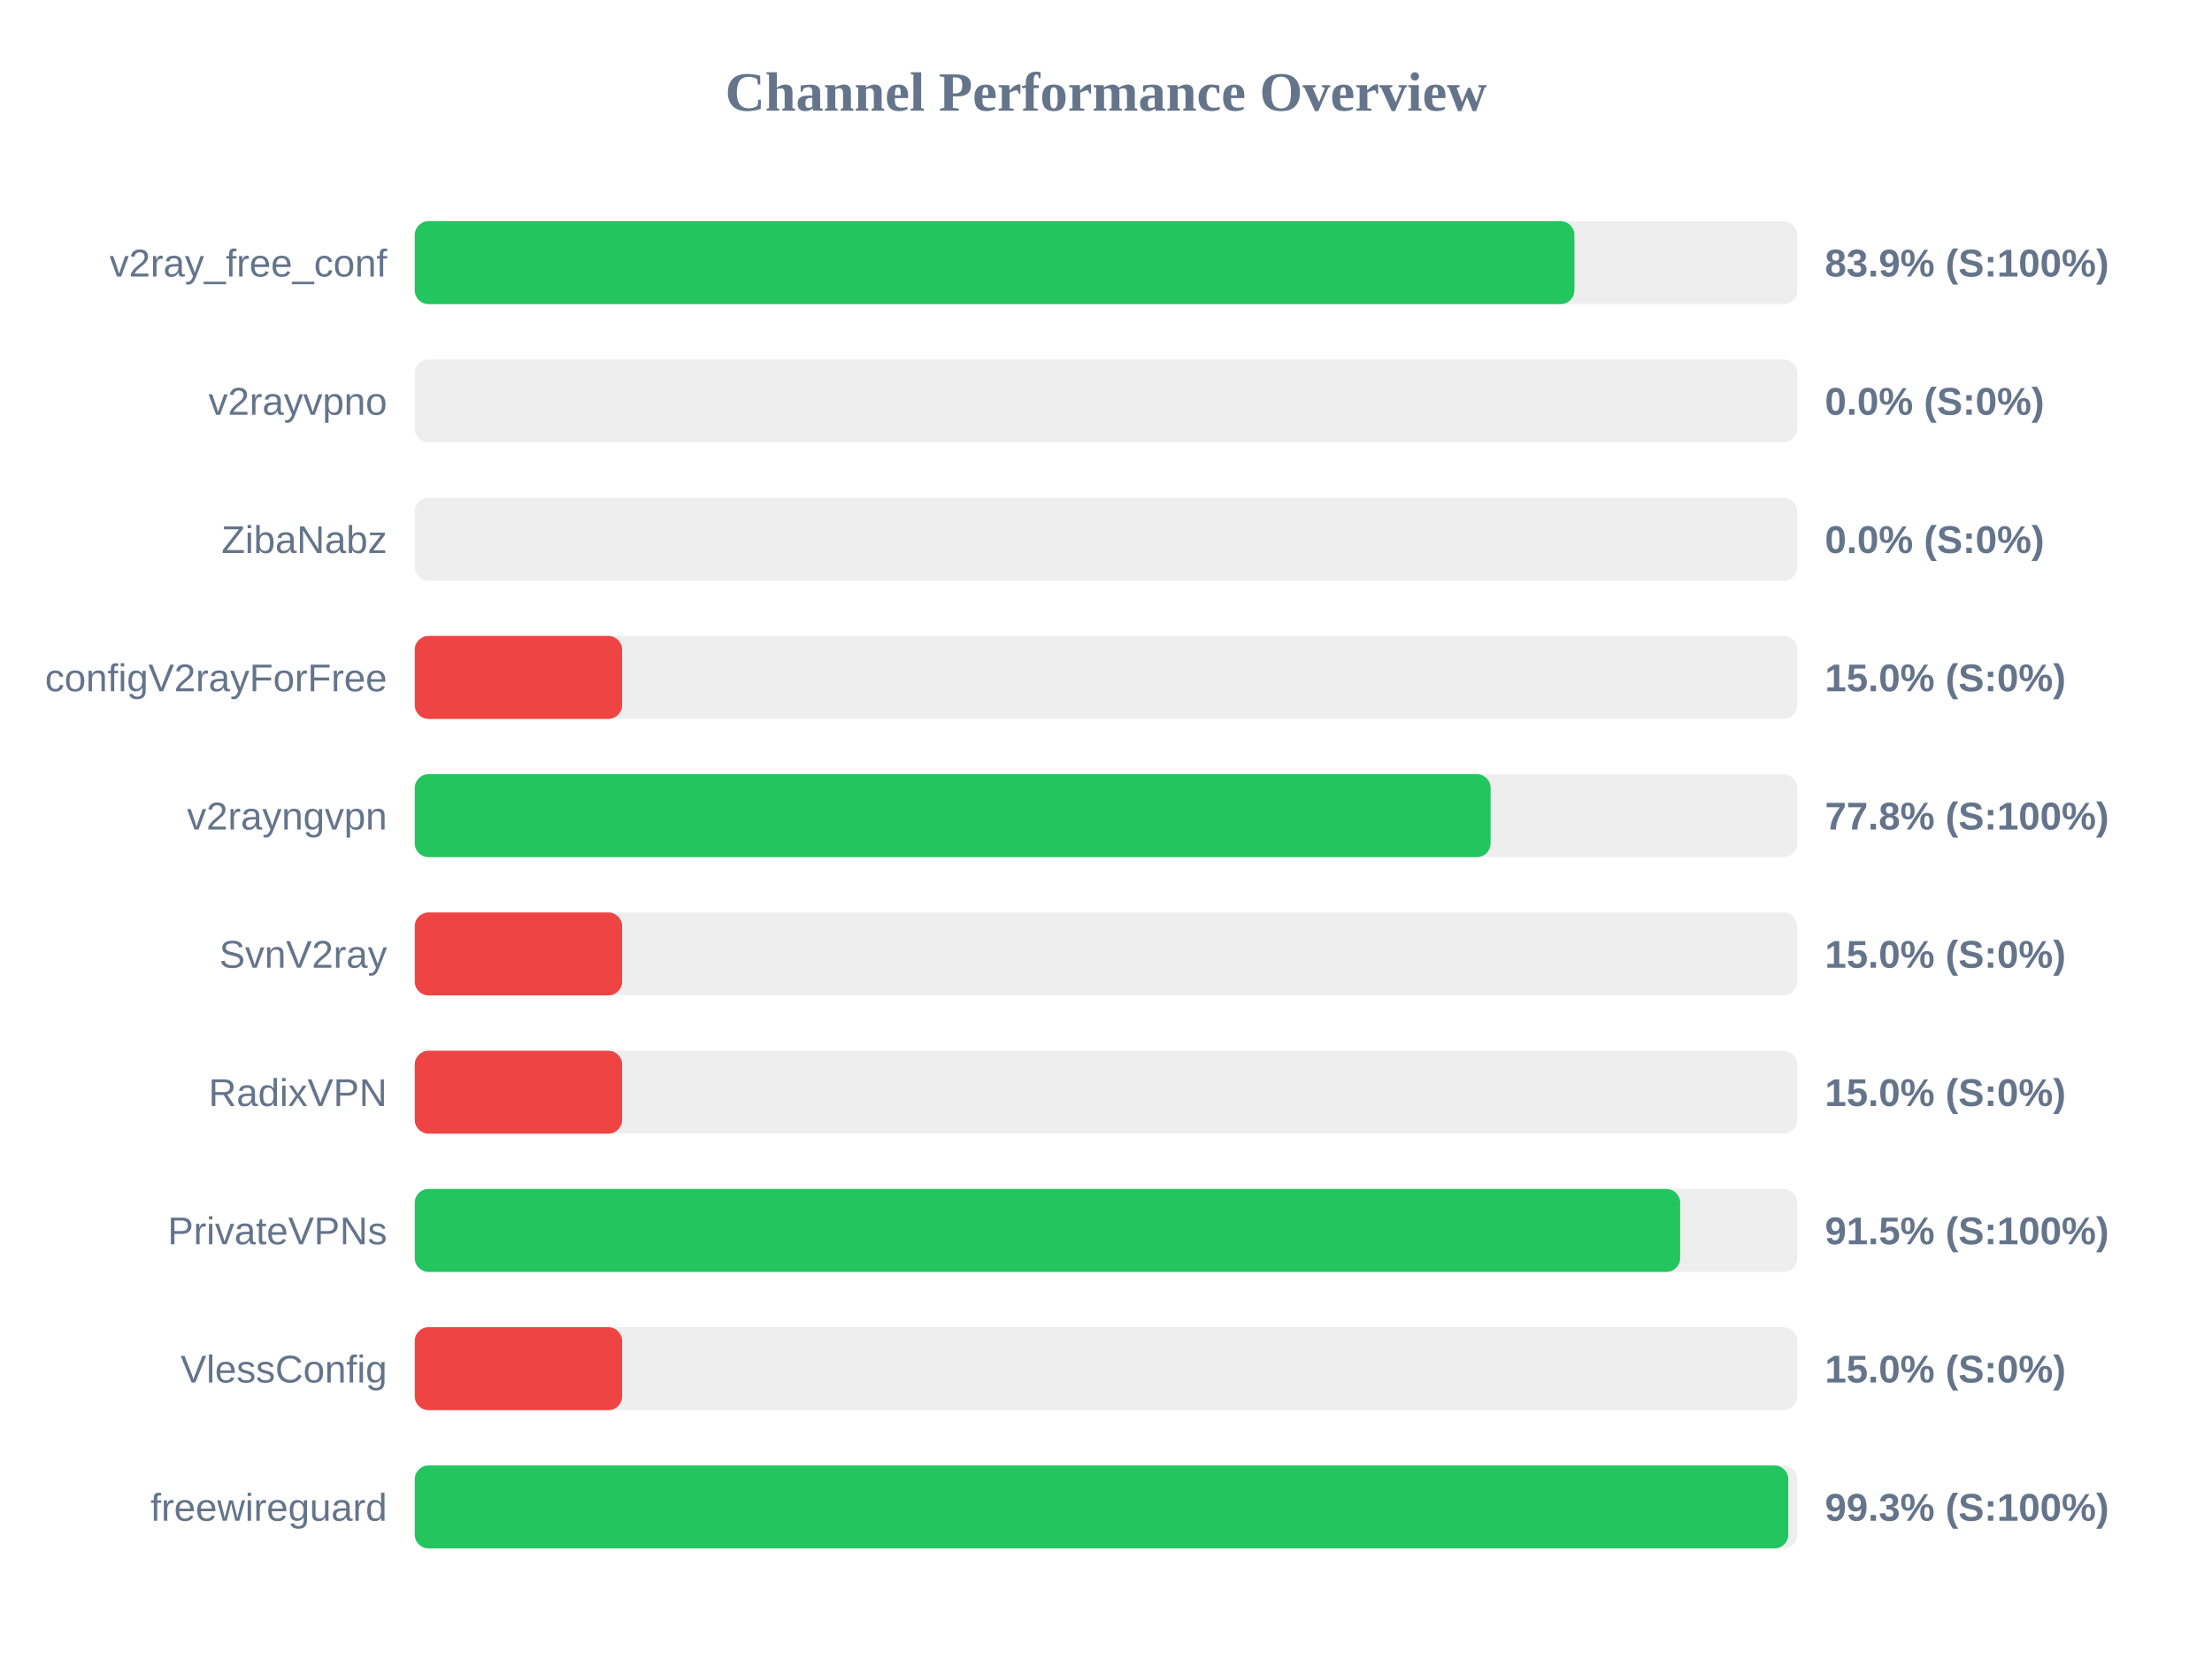
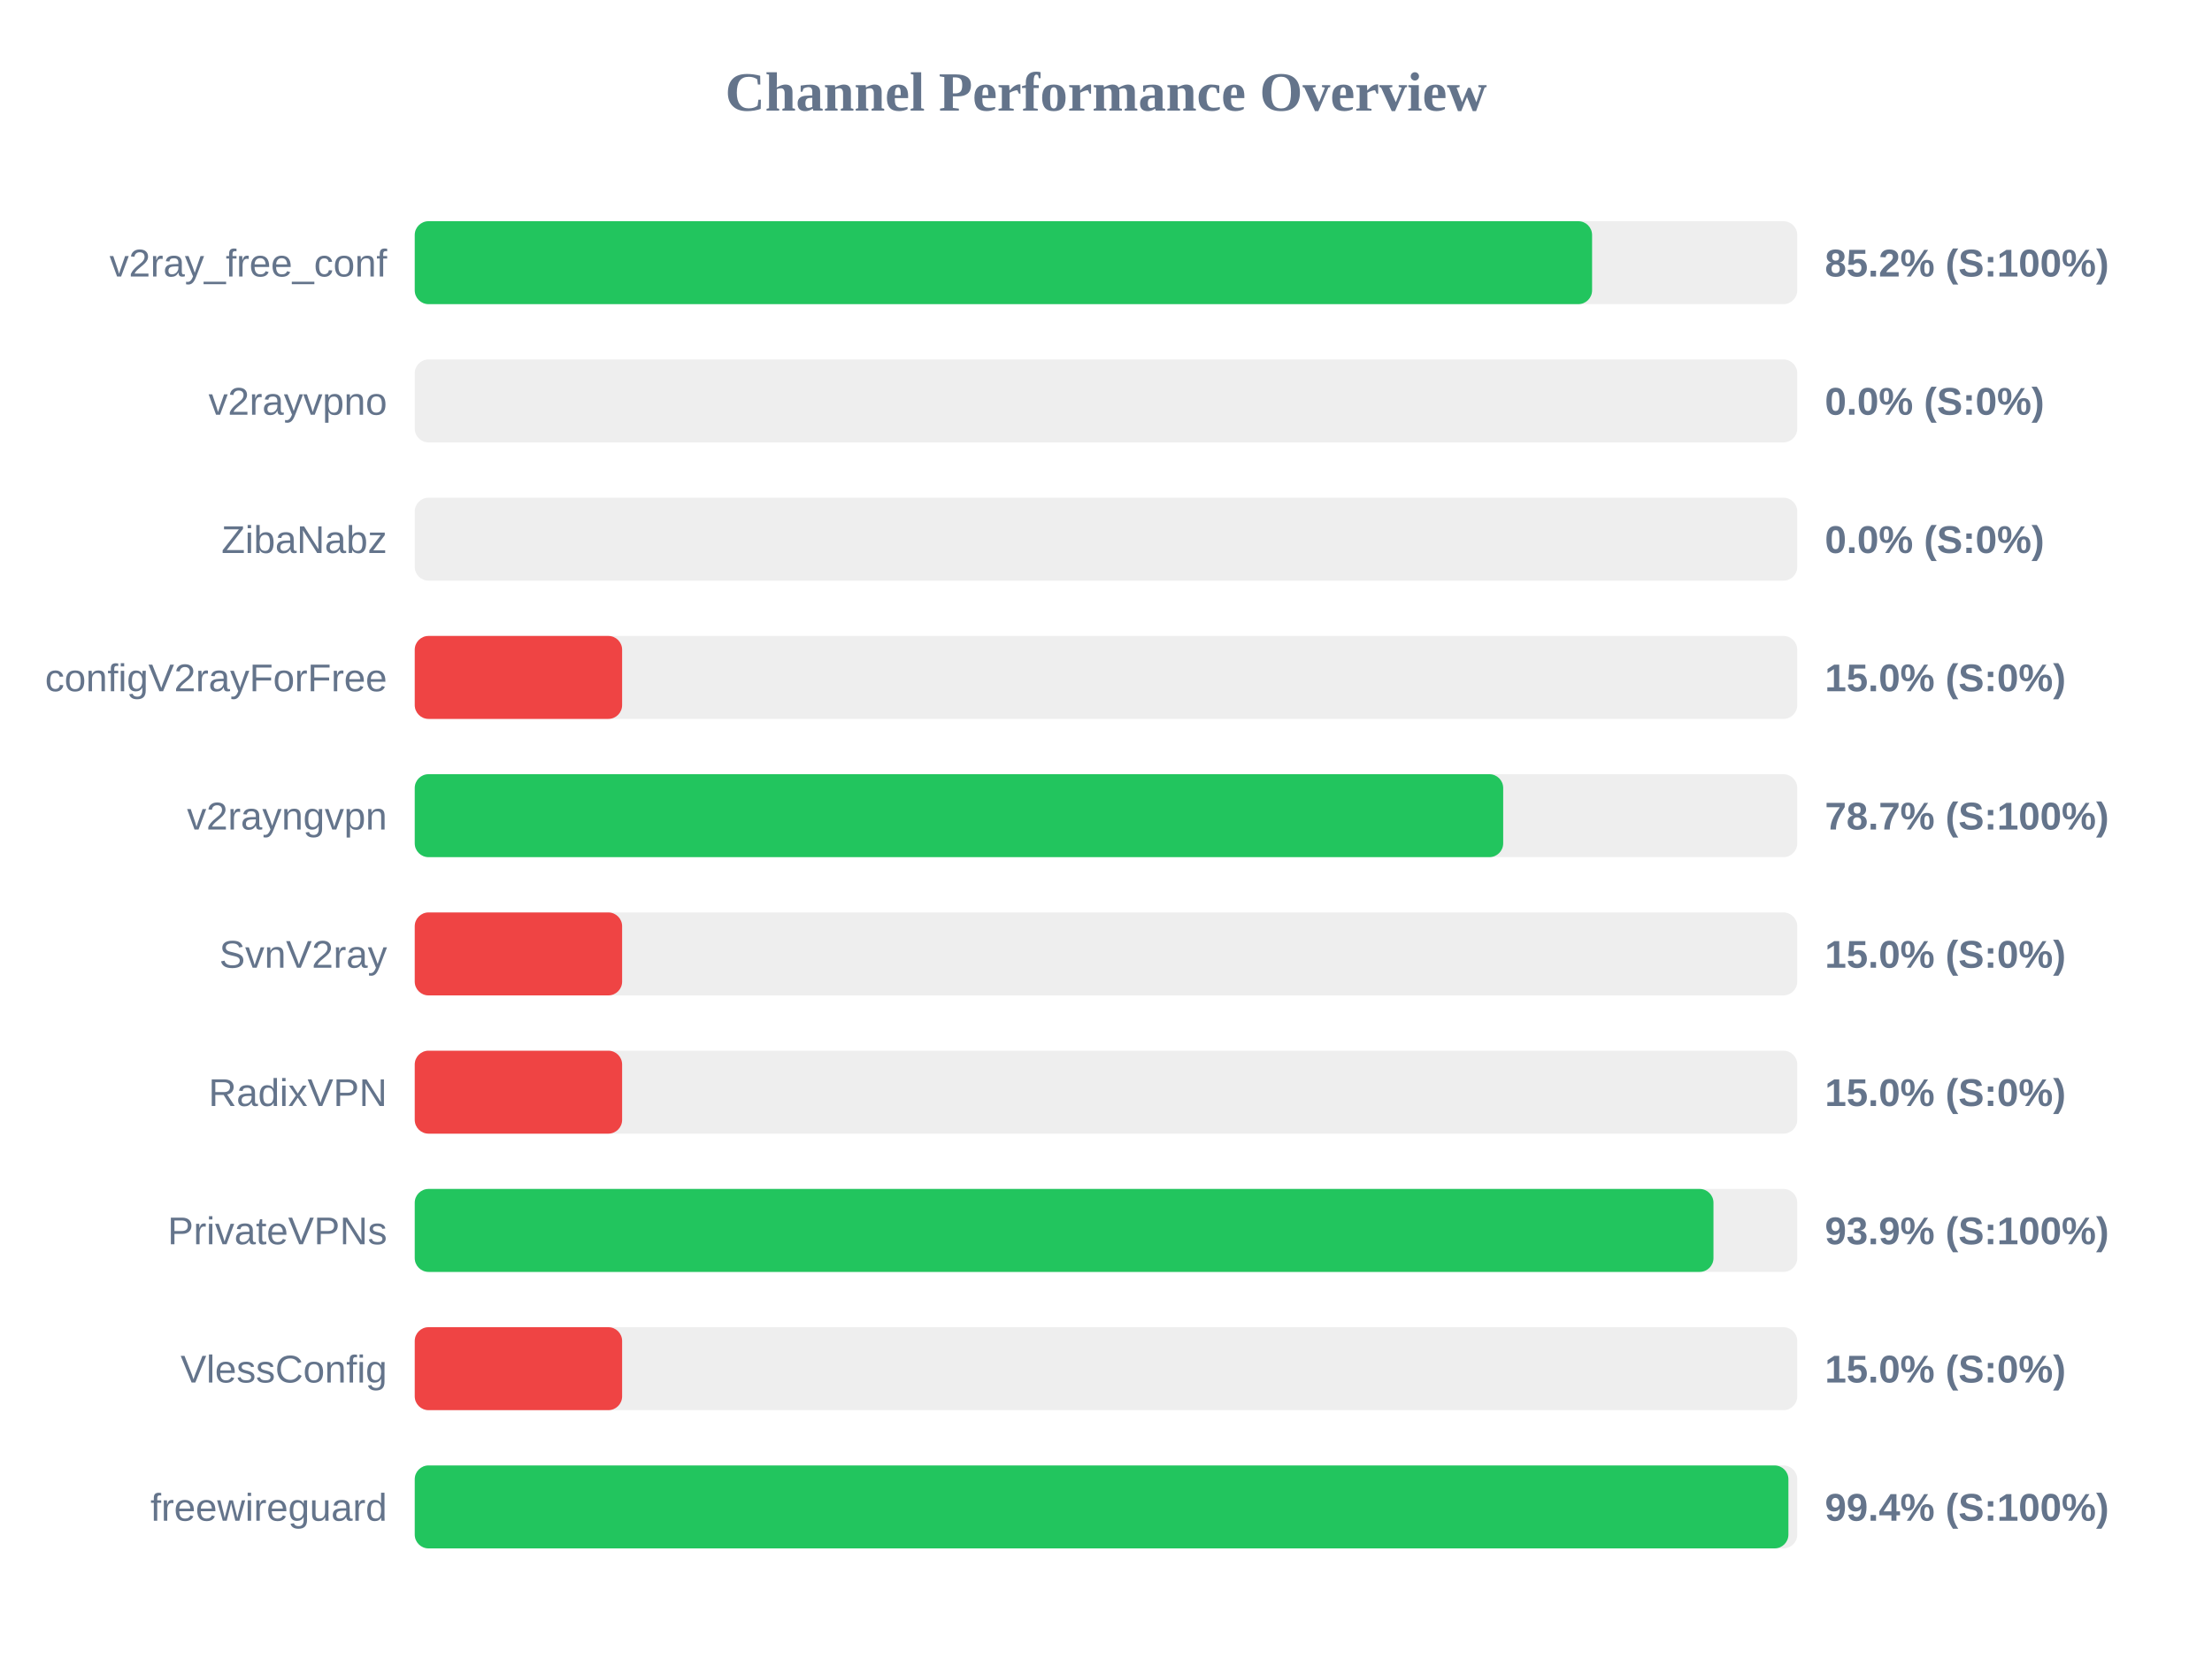
<svg xmlns="http://www.w3.org/2000/svg" width="800" height="600" version="1.1">
  <style>
        .row { font: 14px Arial; fill: #64748b; }
        .score { font: bold 14px Arial; fill: #64748b; }
    </style>
  <text x="400" y="40" text-anchor="middle" font-size="20px" font-weight="bold" fill="#64748b">Channel Performance Overview</text>
  <rect x="150" y="80" width="500" height="30" fill="#eee" rx="5" />
-   <rect x="150" y="80" width="419.4" height="30" fill="#22c55e" rx="5" />
+   <rect x="150" y="80" width="425.8" height="30" fill="#22c55e" rx="5" />
  <text x="140" y="100" text-anchor="end" class="row">v2ray_free_conf</text>
-   <text x="660" y="100" text-anchor="start" class="score">83.9% (S:100%)</text>
+   <text x="660" y="100" text-anchor="start" class="score">85.2% (S:100%)</text>
  <rect x="150" y="130" width="500" height="30" fill="#eee" rx="5" />
  <rect x="150" y="130" width="0.0" height="30" fill="#ef4444" rx="5" />
  <text x="140" y="150" text-anchor="end" class="row">v2rayvpno</text>
  <text x="660" y="150" text-anchor="start" class="score">0.0% (S:0%)</text>
  <rect x="150" y="180" width="500" height="30" fill="#eee" rx="5" />
  <rect x="150" y="180" width="0.0" height="30" fill="#ef4444" rx="5" />
  <text x="140" y="200" text-anchor="end" class="row">ZibaNabz</text>
  <text x="660" y="200" text-anchor="start" class="score">0.0% (S:0%)</text>
  <rect x="150" y="230" width="500" height="30" fill="#eee" rx="5" />
  <rect x="150" y="230" width="75.0" height="30" fill="#ef4444" rx="5" />
  <text x="140" y="250" text-anchor="end" class="row">configV2rayForFree</text>
  <text x="660" y="250" text-anchor="start" class="score">15.0% (S:0%)</text>
  <rect x="150" y="280" width="500" height="30" fill="#eee" rx="5" />
-   <rect x="150" y="280" width="389.1" height="30" fill="#22c55e" rx="5" />
+   <rect x="150" y="280" width="393.65" height="30" fill="#22c55e" rx="5" />
  <text x="140" y="300" text-anchor="end" class="row">v2rayngvpn</text>
-   <text x="660" y="300" text-anchor="start" class="score">77.8% (S:100%)</text>
+   <text x="660" y="300" text-anchor="start" class="score">78.7% (S:100%)</text>
  <rect x="150" y="330" width="500" height="30" fill="#eee" rx="5" />
  <rect x="150" y="330" width="75.0" height="30" fill="#ef4444" rx="5" />
  <text x="140" y="350" text-anchor="end" class="row">SvnV2ray</text>
  <text x="660" y="350" text-anchor="start" class="score">15.0% (S:0%)</text>
  <rect x="150" y="380" width="500" height="30" fill="#eee" rx="5" />
  <rect x="150" y="380" width="75.0" height="30" fill="#ef4444" rx="5" />
  <text x="140" y="400" text-anchor="end" class="row">RadixVPN</text>
  <text x="660" y="400" text-anchor="start" class="score">15.0% (S:0%)</text>
  <rect x="150" y="430" width="500" height="30" fill="#eee" rx="5" />
-   <rect x="150" y="430" width="457.65" height="30" fill="#22c55e" rx="5" />
+   <rect x="150" y="430" width="469.7" height="30" fill="#22c55e" rx="5" />
  <text x="140" y="450" text-anchor="end" class="row">PrivateVPNs</text>
-   <text x="660" y="450" text-anchor="start" class="score">91.5% (S:100%)</text>
+   <text x="660" y="450" text-anchor="start" class="score">93.9% (S:100%)</text>
  <rect x="150" y="480" width="500" height="30" fill="#eee" rx="5" />
  <rect x="150" y="480" width="75.0" height="30" fill="#ef4444" rx="5" />
  <text x="140" y="500" text-anchor="end" class="row">VlessConfig</text>
  <text x="660" y="500" text-anchor="start" class="score">15.0% (S:0%)</text>
  <rect x="150" y="530" width="500" height="30" fill="#eee" rx="5" />
-   <rect x="150" y="530" width="496.75" height="30" fill="#22c55e" rx="5" />
+   <rect x="150" y="530" width="496.8" height="30" fill="#22c55e" rx="5" />
  <text x="140" y="550" text-anchor="end" class="row">freewireguard</text>
-   <text x="660" y="550" text-anchor="start" class="score">99.3% (S:100%)</text>
+   <text x="660" y="550" text-anchor="start" class="score">99.4% (S:100%)</text>
</svg>
